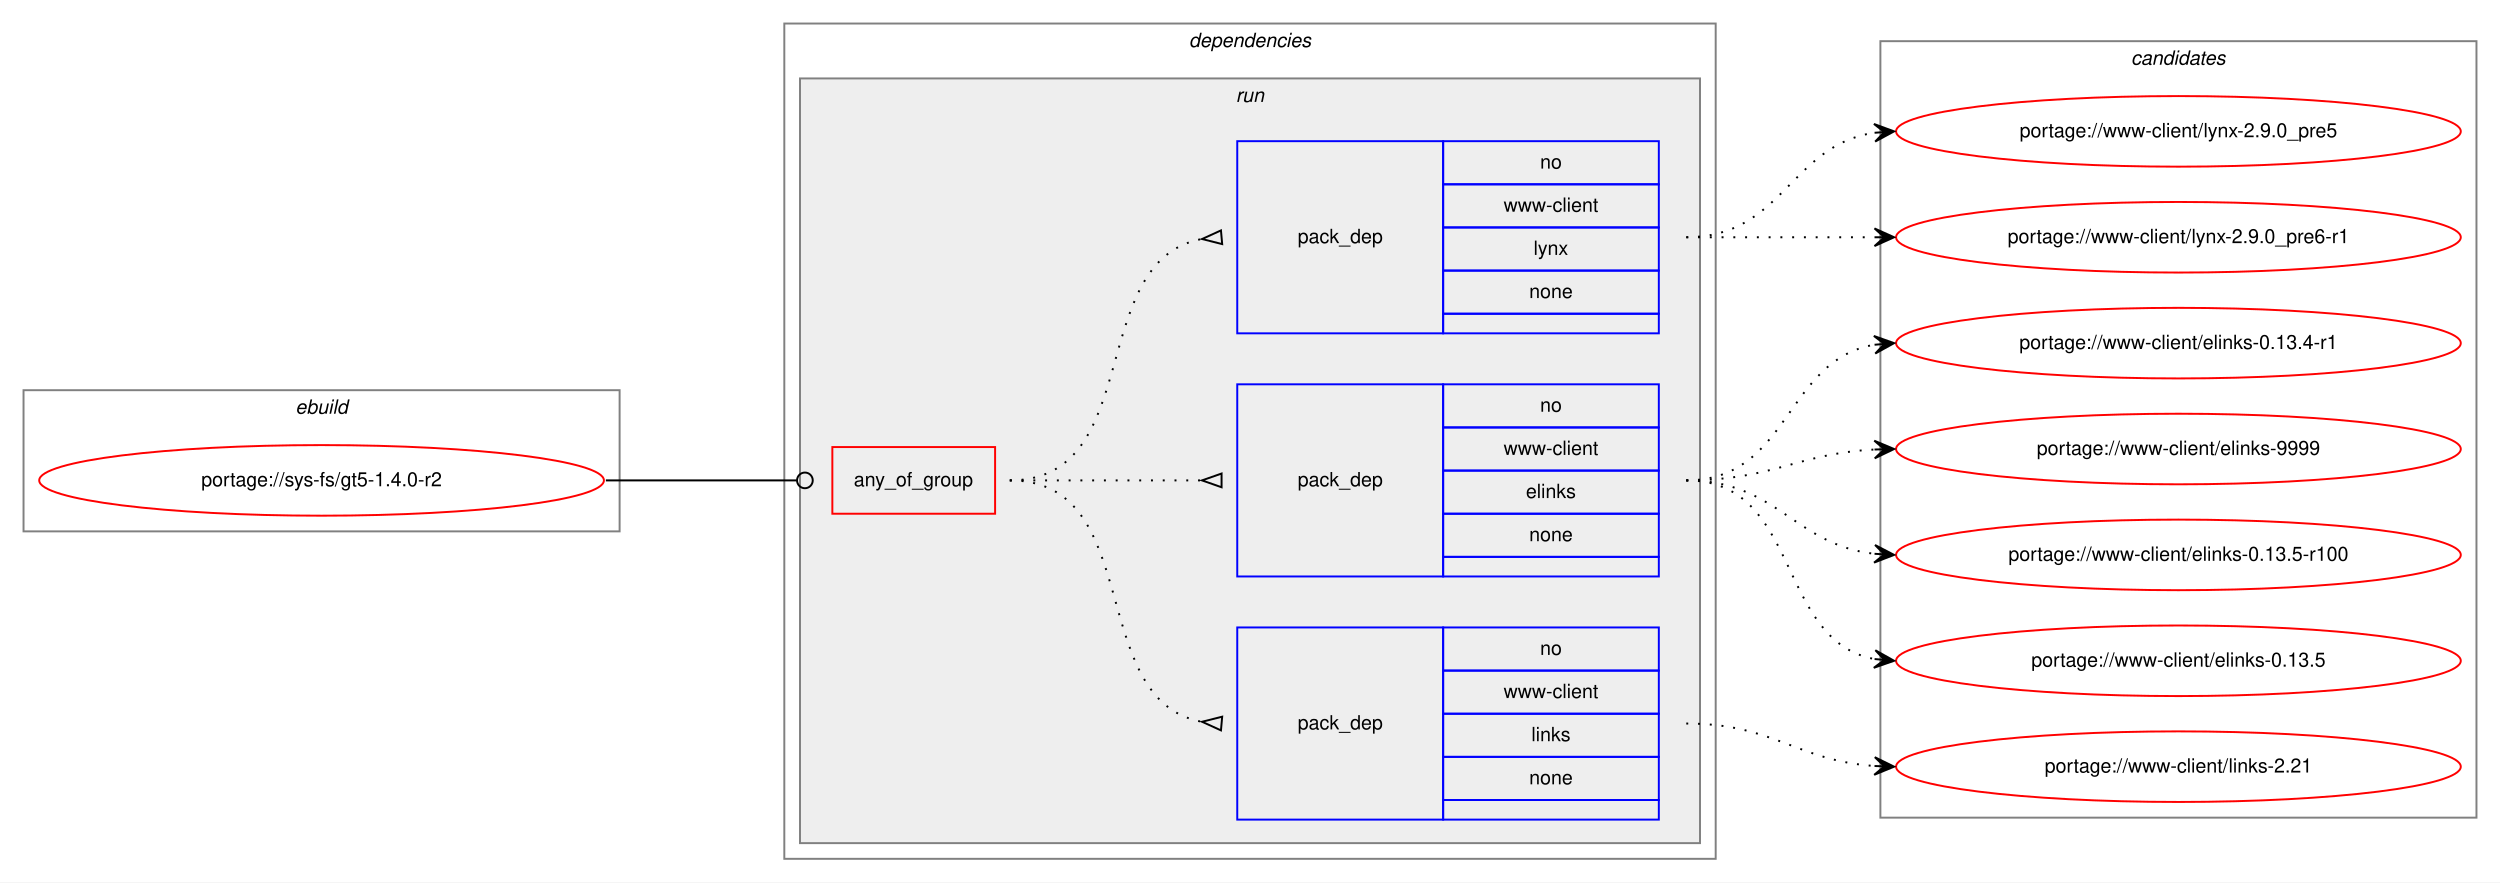
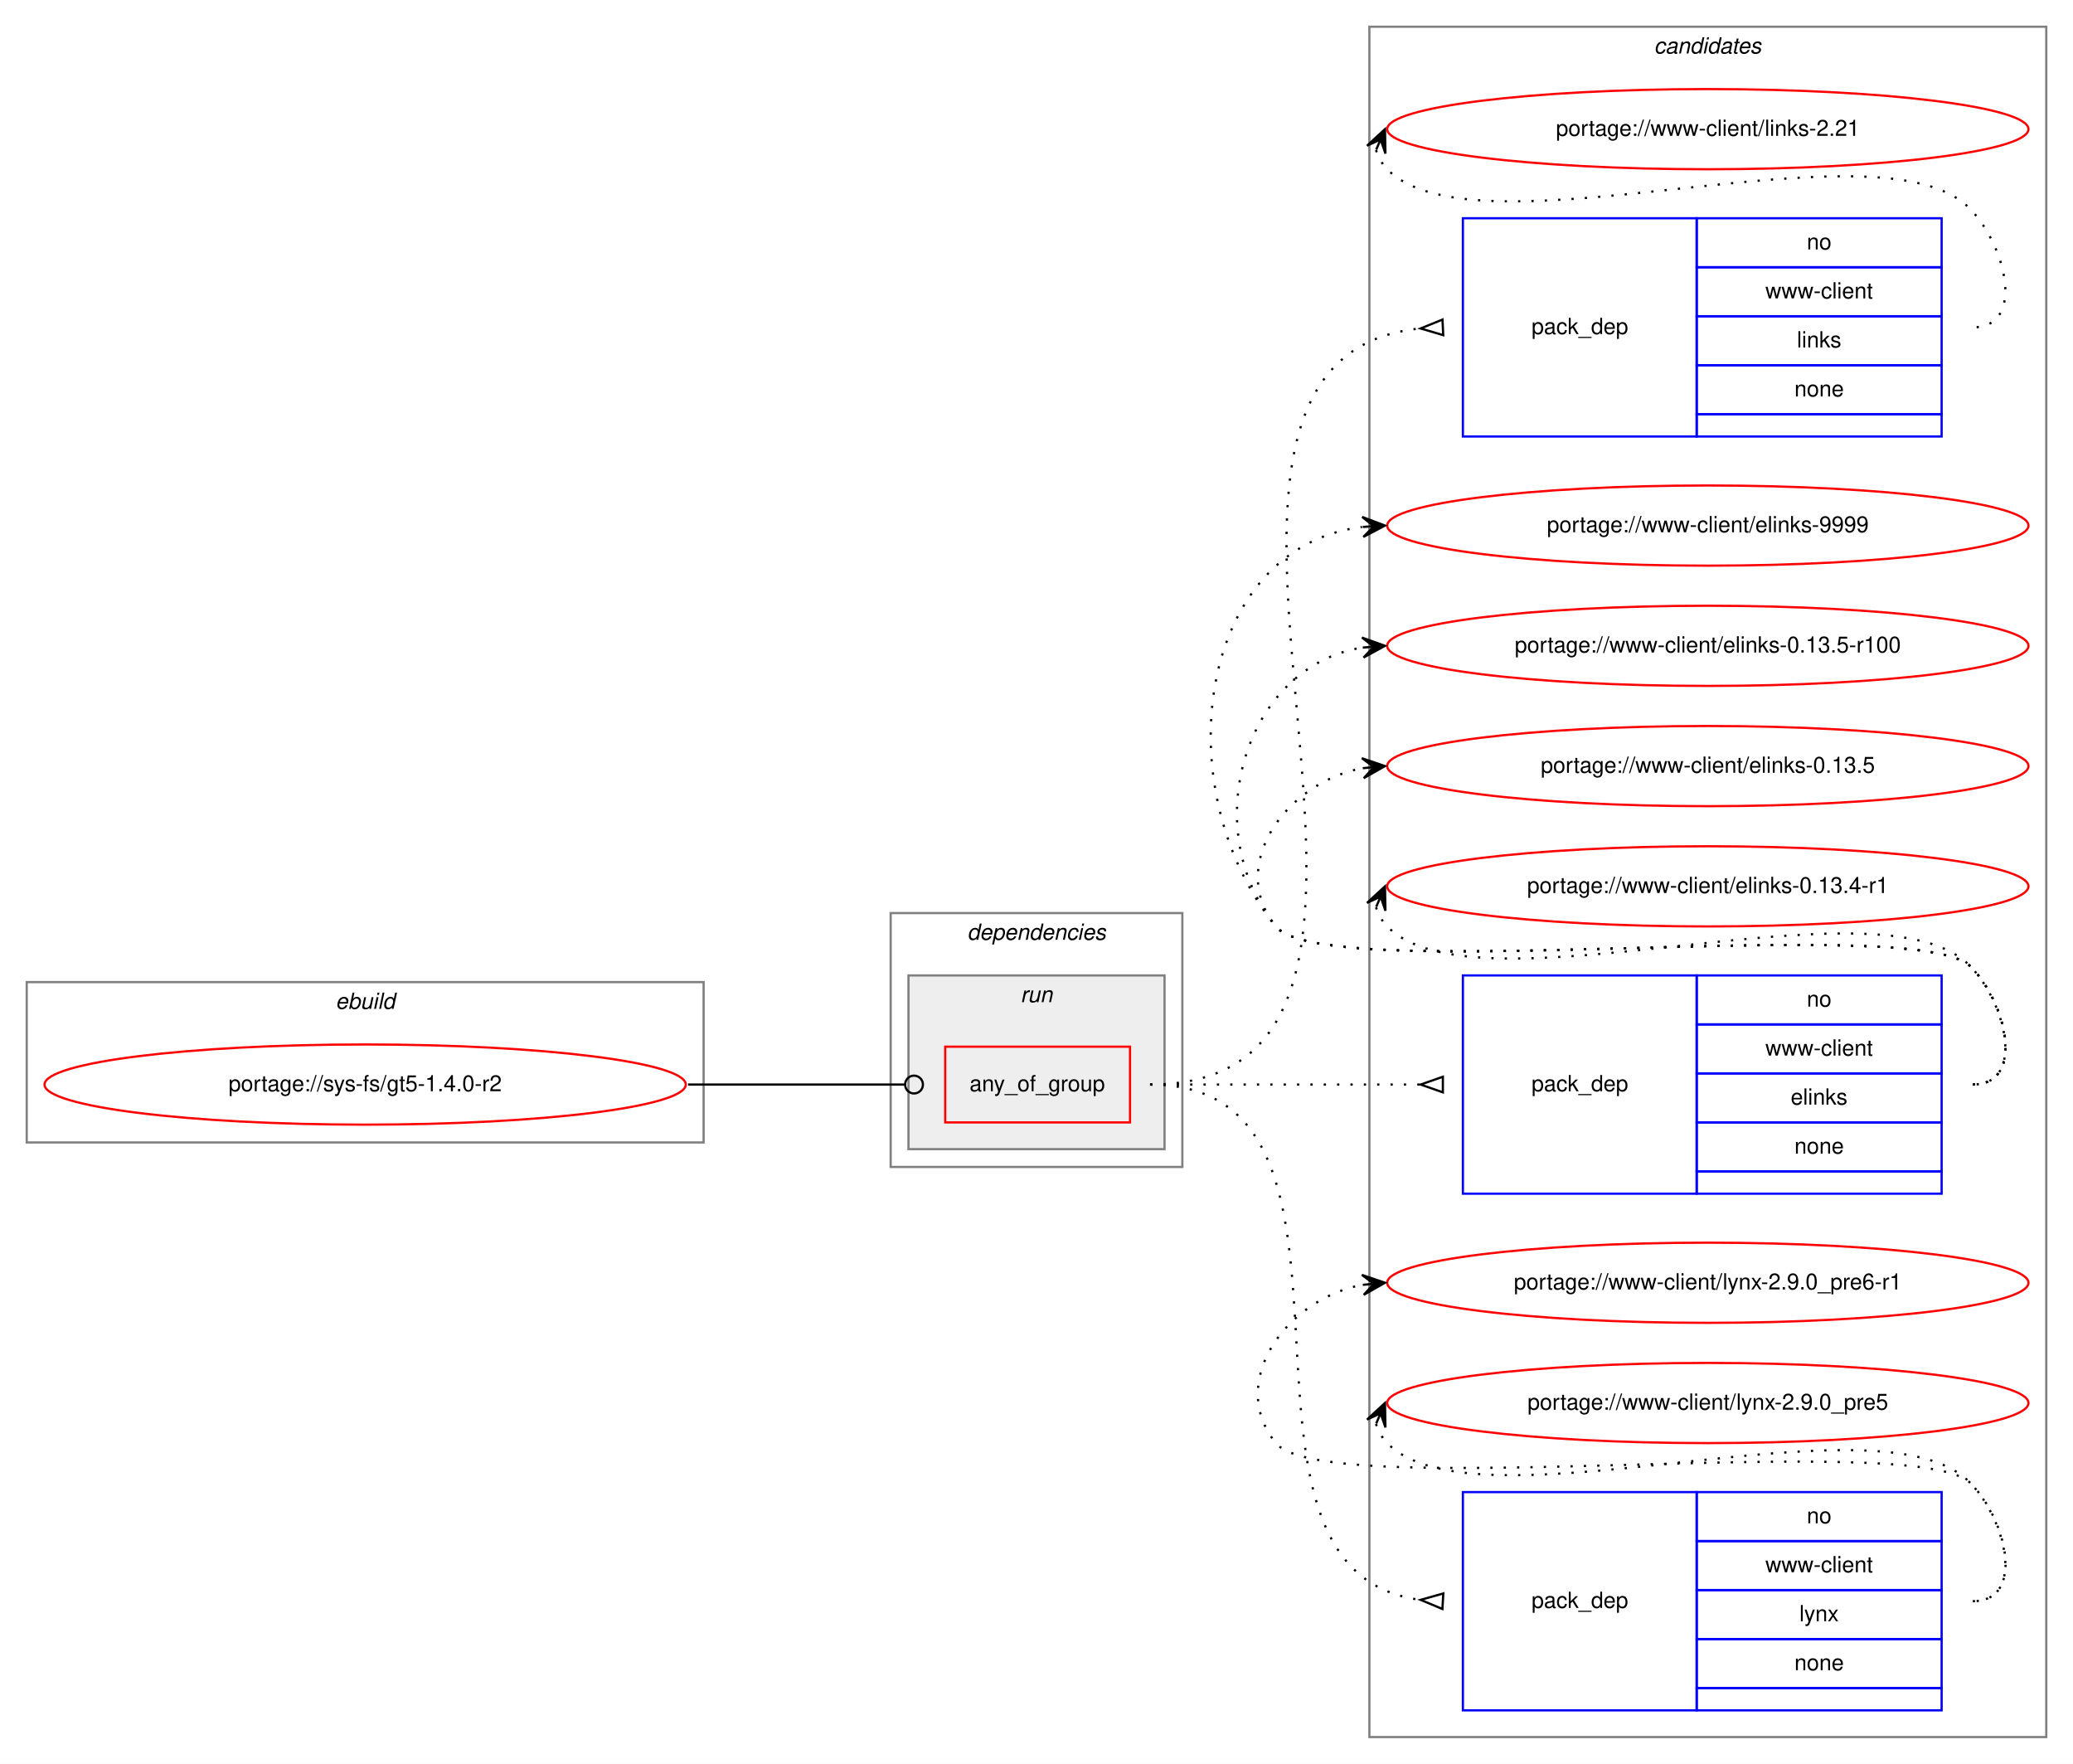
- <svg xmlns="http://www.w3.org/2000/svg" xmlns:xlink="http://www.w3.org/1999/xlink" width="1275pt" height="450pt" viewBox="0.00 0.00 1275.00 450.00">
-   <g id="graph0" class="graph" transform="scale(1 1) rotate(0) translate(4 446)">
-     <polygon fill="white" stroke="transparent" points="-4,4 -4,-446 1271,-446 1271,4 -4,4" />
+ <svg xmlns="http://www.w3.org/2000/svg" xmlns:xlink="http://www.w3.org/1999/xlink" width="931pt" height="792pt" viewBox="0.00 0.00 931.00 792.00">
+   <g id="graph0" class="graph" transform="scale(1 1) rotate(0) translate(4 788)">
+     <polygon fill="white" stroke="transparent" points="-4,4 -4,-788 927,-788 927,4 -4,4" />
+     <g id="clust10" class="cluster">
+       <polygon fill="none" stroke="gray" points="611,-8 611,-776 915,-776 915,-8 611,-8" />
+       <text text-anchor="start" x="738.82" y="-764" font-family="Helvetica,sans-Serif" font-style="italic" font-size="10.00">candidates</text>
+     </g>
    <g id="clust1" class="cluster">
-       <polygon fill="none" stroke="gray" points="8,-175 8,-247 312,-247 312,-175 8,-175" />
-       <text text-anchor="start" x="146.66" y="-235" font-family="Helvetica,sans-Serif" font-style="italic" font-size="10.00">ebuild</text>
+       <polygon fill="none" stroke="gray" points="8,-275 8,-347 312,-347 312,-275 8,-275" />
+       <text text-anchor="start" x="146.66" y="-335" font-family="Helvetica,sans-Serif" font-style="italic" font-size="10.00">ebuild</text>
    </g>
    <g id="clust2" class="cluster">
-       <polygon fill="none" stroke="gray" points="396,-8 396,-434 871,-434 871,-8 396,-8" />
-       <text text-anchor="start" x="602.38" y="-422" font-family="Helvetica,sans-Serif" font-style="italic" font-size="10.00">dependencies</text>
+       <polygon fill="none" stroke="gray" points="396,-264 396,-378 527,-378 527,-264 396,-264" />
+       <text text-anchor="start" x="430.38" y="-366" font-family="Helvetica,sans-Serif" font-style="italic" font-size="10.00">dependencies</text>
    </g>
    <g id="clust5" class="cluster">
-       <polygon fill="#eeeeee" stroke="gray" points="404,-16 404,-406 863,-406 863,-16 404,-16" />
-       <text text-anchor="start" x="626.28" y="-394" font-family="Helvetica,sans-Serif" font-style="italic" font-size="10.00">run</text>
-     </g>
-     <g id="clust10" class="cluster">
-       <polygon fill="none" stroke="gray" points="955,-29 955,-425 1259,-425 1259,-29 955,-29" />
-       <text text-anchor="start" x="1082.82" y="-413" font-family="Helvetica,sans-Serif" font-style="italic" font-size="10.00">candidates</text>
+       <polygon fill="#eeeeee" stroke="gray" points="404,-272 404,-350 519,-350 519,-272 404,-272" />
+       <text text-anchor="start" x="454.28" y="-338" font-family="Helvetica,sans-Serif" font-style="italic" font-size="10.00">run</text>
    </g>
    <g id="node1" class="node">
      <g id="a_node1">
        <a xlink:href="../sys-fs/gt5-1.4.0-r2.svg" xlink:title="portage://sys-fs/gt5-1.4.0-r2">
-           <ellipse fill="none" stroke="red" cx="160" cy="-201" rx="144" ry="18" />
-           <text text-anchor="middle" x="160" y="-198" font-family="Helvetica,sans-Serif" font-size="10.00">portage://sys-fs/gt5-1.4.0-r2</text>
+           <ellipse fill="none" stroke="red" cx="160" cy="-301" rx="144" ry="18" />
+           <text text-anchor="middle" x="160" y="-298" font-family="Helvetica,sans-Serif" font-size="10.00">portage://sys-fs/gt5-1.4.0-r2</text>
        </a>
      </g>
    </g>
    <g id="node2" class="node">
-       <polygon fill="none" stroke="red" points="420.5,-184 420.5,-218 503.5,-218 503.5,-184 420.5,-184" />
-       <text text-anchor="start" x="431.43" y="-198" font-family="Helvetica,sans-Serif" font-size="10.00">any_of_group</text>
+       <polygon fill="none" stroke="red" points="420.5,-284 420.5,-318 503.5,-318 503.5,-284 420.5,-284" />
+       <text text-anchor="start" x="431.43" y="-298" font-family="Helvetica,sans-Serif" font-size="10.00">any_of_group</text>
    </g>
    <g id="edge4" class="edge">
-       <path fill="none" stroke="black" d="M305,-201C349.05,-201 362.06,-201 402.35,-201" />
-       <ellipse fill="none" stroke="black" cx="406.5" cy="-201" rx="4" ry="4" />
+       <path fill="none" stroke="black" d="M305,-301C349.05,-301 362.06,-301 402.35,-301" />
+       <ellipse fill="none" stroke="black" cx="406.5" cy="-301" rx="4" ry="4" />
    </g>
    <g id="node3" class="node">
-       <polygon fill="none" stroke="blue" points="627,-28 627,-126 732,-126 732,-28 627,-28" />
-       <text text-anchor="start" x="657.82" y="-74" font-family="Helvetica,sans-Serif" font-size="10.00">pack_dep</text>
-       <polygon fill="none" stroke="blue" points="732,-104 732,-126 842,-126 842,-104 732,-104" />
-       <text text-anchor="start" x="781.44" y="-112" font-family="Helvetica,sans-Serif" font-size="10.00">no</text>
-       <polygon fill="none" stroke="blue" points="732,-82 732,-104 842,-104 842,-82 732,-82" />
-       <text text-anchor="start" x="762.84" y="-90" font-family="Helvetica,sans-Serif" font-size="10.00">www-client</text>
-       <polygon fill="none" stroke="blue" points="732,-60 732,-82 842,-82 842,-60 732,-60" />
-       <text text-anchor="start" x="777" y="-68" font-family="Helvetica,sans-Serif" font-size="10.00">links</text>
-       <polygon fill="none" stroke="blue" points="732,-38 732,-60 842,-60 842,-38 732,-38" />
-       <text text-anchor="start" x="775.88" y="-46" font-family="Helvetica,sans-Serif" font-size="10.00">none</text>
-       <polygon fill="none" stroke="blue" points="732,-28 732,-38 842,-38 842,-28 732,-28" />
+       <polygon fill="none" stroke="blue" points="653,-592 653,-690 758,-690 758,-592 653,-592" />
+       <text text-anchor="start" x="683.82" y="-638" font-family="Helvetica,sans-Serif" font-size="10.00">pack_dep</text>
+       <polygon fill="none" stroke="blue" points="758,-668 758,-690 868,-690 868,-668 758,-668" />
+       <text text-anchor="start" x="807.44" y="-676" font-family="Helvetica,sans-Serif" font-size="10.00">no</text>
+       <polygon fill="none" stroke="blue" points="758,-646 758,-668 868,-668 868,-646 758,-646" />
+       <text text-anchor="start" x="788.84" y="-654" font-family="Helvetica,sans-Serif" font-size="10.00">www-client</text>
+       <polygon fill="none" stroke="blue" points="758,-624 758,-646 868,-646 868,-624 758,-624" />
+       <text text-anchor="start" x="803" y="-632" font-family="Helvetica,sans-Serif" font-size="10.00">links</text>
+       <polygon fill="none" stroke="blue" points="758,-602 758,-624 868,-624 868,-602 758,-602" />
+       <text text-anchor="start" x="801.88" y="-610" font-family="Helvetica,sans-Serif" font-size="10.00">none</text>
+       <polygon fill="none" stroke="blue" points="758,-592 758,-602 868,-602 868,-592 758,-592" />
    </g>
    <g id="edge1" class="edge">
-       <path fill="none" stroke="black" stroke-dasharray="1,5" d="M511,-201C580.37,-201 549.51,-89.27 608.7,-77.93" />
-       <polygon fill="none" stroke="black" points="619.31,-80.49 609.04,-77.9 618.69,-73.51 619.31,-80.49" />
+       <path fill="none" stroke="black" stroke-dasharray="1,5" d="M512.5,-301C670.88,-301 490.45,-625.9 633.61,-640.49" />
+       <polygon fill="none" stroke="black" points="643.83,-644.5 634.01,-640.51 644.17,-637.5 643.83,-644.5" />
    </g>
    <g id="node4" class="node">
-       <polygon fill="none" stroke="blue" points="627,-152 627,-250 732,-250 732,-152 627,-152" />
-       <text text-anchor="start" x="657.82" y="-198" font-family="Helvetica,sans-Serif" font-size="10.00">pack_dep</text>
-       <polygon fill="none" stroke="blue" points="732,-228 732,-250 842,-250 842,-228 732,-228" />
-       <text text-anchor="start" x="781.44" y="-236" font-family="Helvetica,sans-Serif" font-size="10.00">no</text>
-       <polygon fill="none" stroke="blue" points="732,-206 732,-228 842,-228 842,-206 732,-206" />
-       <text text-anchor="start" x="762.84" y="-214" font-family="Helvetica,sans-Serif" font-size="10.00">www-client</text>
-       <polygon fill="none" stroke="blue" points="732,-184 732,-206 842,-206 842,-184 732,-184" />
-       <text text-anchor="start" x="774.22" y="-192" font-family="Helvetica,sans-Serif" font-size="10.00">elinks</text>
-       <polygon fill="none" stroke="blue" points="732,-162 732,-184 842,-184 842,-162 732,-162" />
-       <text text-anchor="start" x="775.88" y="-170" font-family="Helvetica,sans-Serif" font-size="10.00">none</text>
-       <polygon fill="none" stroke="blue" points="732,-152 732,-162 842,-162 842,-152 732,-152" />
+       <polygon fill="none" stroke="blue" points="653,-252 653,-350 758,-350 758,-252 653,-252" />
+       <text text-anchor="start" x="683.82" y="-298" font-family="Helvetica,sans-Serif" font-size="10.00">pack_dep</text>
+       <polygon fill="none" stroke="blue" points="758,-328 758,-350 868,-350 868,-328 758,-328" />
+       <text text-anchor="start" x="807.44" y="-336" font-family="Helvetica,sans-Serif" font-size="10.00">no</text>
+       <polygon fill="none" stroke="blue" points="758,-306 758,-328 868,-328 868,-306 758,-306" />
+       <text text-anchor="start" x="788.84" y="-314" font-family="Helvetica,sans-Serif" font-size="10.00">www-client</text>
+       <polygon fill="none" stroke="blue" points="758,-284 758,-306 868,-306 868,-284 758,-284" />
+       <text text-anchor="start" x="800.22" y="-292" font-family="Helvetica,sans-Serif" font-size="10.00">elinks</text>
+       <polygon fill="none" stroke="blue" points="758,-262 758,-284 868,-284 868,-262 758,-262" />
+       <text text-anchor="start" x="801.88" y="-270" font-family="Helvetica,sans-Serif" font-size="10.00">none</text>
+       <polygon fill="none" stroke="blue" points="758,-252 758,-262 868,-262 868,-252 758,-252" />
    </g>
    <g id="edge2" class="edge">
-       <path fill="none" stroke="black" stroke-dasharray="1,5" d="M511,-201C555.44,-201 569.02,-201 608.88,-201" />
-       <polygon fill="none" stroke="black" points="619,-204.5 609,-201 619,-197.5 619,-204.5" />
+       <path fill="none" stroke="black" stroke-dasharray="1,5" d="M512.5,-301C567.41,-301 583.63,-301 633.85,-301" />
+       <polygon fill="none" stroke="black" points="644,-304.5 634,-301 644,-297.5 644,-304.5" />
    </g>
    <g id="node5" class="node">
-       <polygon fill="none" stroke="blue" points="627,-276 627,-374 732,-374 732,-276 627,-276" />
-       <text text-anchor="start" x="657.82" y="-322" font-family="Helvetica,sans-Serif" font-size="10.00">pack_dep</text>
-       <polygon fill="none" stroke="blue" points="732,-352 732,-374 842,-374 842,-352 732,-352" />
-       <text text-anchor="start" x="781.44" y="-360" font-family="Helvetica,sans-Serif" font-size="10.00">no</text>
-       <polygon fill="none" stroke="blue" points="732,-330 732,-352 842,-352 842,-330 732,-330" />
-       <text text-anchor="start" x="762.84" y="-338" font-family="Helvetica,sans-Serif" font-size="10.00">www-client</text>
-       <polygon fill="none" stroke="blue" points="732,-308 732,-330 842,-330 842,-308 732,-308" />
-       <text text-anchor="start" x="778.11" y="-316" font-family="Helvetica,sans-Serif" font-size="10.00">lynx</text>
-       <polygon fill="none" stroke="blue" points="732,-286 732,-308 842,-308 842,-286 732,-286" />
-       <text text-anchor="start" x="775.88" y="-294" font-family="Helvetica,sans-Serif" font-size="10.00">none</text>
-       <polygon fill="none" stroke="blue" points="732,-276 732,-286 842,-286 842,-276 732,-276" />
+       <polygon fill="none" stroke="blue" points="653,-20 653,-118 758,-118 758,-20 653,-20" />
+       <text text-anchor="start" x="683.82" y="-66" font-family="Helvetica,sans-Serif" font-size="10.00">pack_dep</text>
+       <polygon fill="none" stroke="blue" points="758,-96 758,-118 868,-118 868,-96 758,-96" />
+       <text text-anchor="start" x="807.44" y="-104" font-family="Helvetica,sans-Serif" font-size="10.00">no</text>
+       <polygon fill="none" stroke="blue" points="758,-74 758,-96 868,-96 868,-74 758,-74" />
+       <text text-anchor="start" x="788.84" y="-82" font-family="Helvetica,sans-Serif" font-size="10.00">www-client</text>
+       <polygon fill="none" stroke="blue" points="758,-52 758,-74 868,-74 868,-52 758,-52" />
+       <text text-anchor="start" x="804.11" y="-60" font-family="Helvetica,sans-Serif" font-size="10.00">lynx</text>
+       <polygon fill="none" stroke="blue" points="758,-30 758,-52 868,-52 868,-30 758,-30" />
+       <text text-anchor="start" x="801.88" y="-38" font-family="Helvetica,sans-Serif" font-size="10.00">none</text>
+       <polygon fill="none" stroke="blue" points="758,-20 758,-30 868,-30 868,-20 758,-20" />
    </g>
    <g id="edge3" class="edge">
-       <path fill="none" stroke="black" stroke-dasharray="1,5" d="M511,-201C580.37,-201 549.51,-312.73 608.7,-324.07" />
-       <polygon fill="none" stroke="black" points="618.69,-328.49 609.04,-324.1 619.31,-321.51 618.69,-328.49" />
+       <path fill="none" stroke="black" stroke-dasharray="1,5" d="M512.5,-301C627.43,-301 531.66,-82.83 633.84,-69.62" />
+       <polygon fill="none" stroke="black" points="644.21,-72.49 634.02,-69.61 643.79,-65.51 644.21,-72.49" />
    </g>
    <g id="node6" class="node">
      <g id="a_node6">
        <a xlink:href="../www-client/links-2.21.svg" xlink:title="portage://www-client/links-2.21">
-           <ellipse fill="none" stroke="red" cx="1107" cy="-55" rx="144" ry="18" />
-           <text text-anchor="middle" x="1107" y="-52" font-family="Helvetica,sans-Serif" font-size="10.00">portage://www-client/links-2.21</text>
+           <ellipse fill="none" stroke="red" cx="763" cy="-730" rx="144" ry="18" />
+           <text text-anchor="middle" x="763" y="-727" font-family="Helvetica,sans-Serif" font-size="10.00">portage://www-client/links-2.21</text>
        </a>
      </g>
    </g>
    <g id="edge5" class="edge">
-       <path fill="none" stroke="black" stroke-dasharray="1,5" d="M856,-77C900.54,-77 912.22,-58.14 951.89,-55.35" />
-       <polygon fill="black" stroke="black" points="962,-55 952.16,-59.84 957,-55.17 952.01,-55.34 952.01,-55.34 952.01,-55.34 957,-55.17 951.85,-50.84 962,-55 962,-55" />
+       <path fill="none" stroke="black" stroke-dasharray="1,5" d="M613.98,-720.58C614.95,-717.46 616.8,-714.23 619,-712 660,-670.46 840.77,-736.28 881,-694 897.24,-676.93 905.56,-641 882,-641" />
+       <polygon fill="black" stroke="black" points="618,-730 609.94,-722.57 616.04,-725.4 614.07,-720.8 614.07,-720.8 614.07,-720.8 616.04,-725.4 618.21,-719.04 618,-730 618,-730" />
    </g>
    <g id="node7" class="node">
      <g id="a_node7">
        <a xlink:href="../www-client/elinks-9999.svg" xlink:title="portage://www-client/elinks-9999">
-           <ellipse fill="none" stroke="red" cx="1107" cy="-217" rx="144" ry="18" />
-           <text text-anchor="middle" x="1107" y="-214" font-family="Helvetica,sans-Serif" font-size="10.00">portage://www-client/elinks-9999</text>
+           <ellipse fill="none" stroke="red" cx="763" cy="-552" rx="144" ry="18" />
+           <text text-anchor="middle" x="763" y="-549" font-family="Helvetica,sans-Serif" font-size="10.00">portage://www-client/elinks-9999</text>
        </a>
      </g>
    </g>
    <g id="edge6" class="edge">
-       <path fill="none" stroke="black" stroke-dasharray="1,5" d="M856,-201C900.11,-201 912.56,-214.71 951.97,-216.75" />
-       <polygon fill="black" stroke="black" points="962,-217 951.89,-221.25 957,-216.87 952,-216.75 952,-216.75 952,-216.75 957,-216.87 952.12,-212.25 962,-217 962,-217" />
+       <path fill="none" stroke="black" stroke-dasharray="1,5" d="M882,-301C905.56,-301 897.54,-337.22 881,-354 856.62,-378.73 590.83,-345 569,-372 519.12,-433.71 533.65,-542.17 607.67,-551.37" />
+       <polygon fill="black" stroke="black" points="618,-552 607.75,-555.89 613.01,-551.7 608.02,-551.39 608.02,-551.39 608.02,-551.39 613.01,-551.7 608.29,-546.9 618,-552 618,-552" />
    </g>
    <g id="node8" class="node">
      <g id="a_node8">
        <a xlink:href="../www-client/elinks-0.13.5-r100.svg" xlink:title="portage://www-client/elinks-0.13.5-r100">
-           <ellipse fill="none" stroke="red" cx="1107" cy="-163" rx="144" ry="18" />
-           <text text-anchor="middle" x="1107" y="-160" font-family="Helvetica,sans-Serif" font-size="10.00">portage://www-client/elinks-0.13.5-r100</text>
+           <ellipse fill="none" stroke="red" cx="763" cy="-498" rx="144" ry="18" />
+           <text text-anchor="middle" x="763" y="-495" font-family="Helvetica,sans-Serif" font-size="10.00">portage://www-client/elinks-0.13.5-r100</text>
        </a>
      </g>
    </g>
    <g id="edge7" class="edge">
-       <path fill="none" stroke="black" stroke-dasharray="1,5" d="M856,-201C902.43,-201 910.87,-168.29 951.81,-163.57" />
-       <polygon fill="black" stroke="black" points="962,-163 952.27,-168.05 957.01,-163.28 952.02,-163.56 952.02,-163.56 952.02,-163.56 957.01,-163.28 951.77,-159.06 962,-163 962,-163" />
+       <path fill="none" stroke="black" stroke-dasharray="1,5" d="M882,-301C905.56,-301 897.54,-337.22 881,-354 856.62,-378.73 590.83,-345 569,-372 533.44,-415.99 555.01,-488.82 607.79,-497.21" />
+       <polygon fill="black" stroke="black" points="618,-498 607.68,-501.71 613.02,-497.61 608.03,-497.22 608.03,-497.22 608.03,-497.22 613.02,-497.61 608.38,-492.74 618,-498 618,-498" />
    </g>
    <g id="node9" class="node">
      <g id="a_node9">
        <a xlink:href="../www-client/elinks-0.13.5.svg" xlink:title="portage://www-client/elinks-0.13.5">
-           <ellipse fill="none" stroke="red" cx="1107" cy="-109" rx="144" ry="18" />
-           <text text-anchor="middle" x="1107" y="-106" font-family="Helvetica,sans-Serif" font-size="10.00">portage://www-client/elinks-0.13.5</text>
+           <ellipse fill="none" stroke="red" cx="763" cy="-444" rx="144" ry="18" />
+           <text text-anchor="middle" x="763" y="-441" font-family="Helvetica,sans-Serif" font-size="10.00">portage://www-client/elinks-0.13.5</text>
        </a>
      </g>
    </g>
    <g id="edge8" class="edge">
-       <path fill="none" stroke="black" stroke-dasharray="1,5" d="M856,-201C914.73,-201 901.54,-119.47 951.84,-109.91" />
-       <polygon fill="black" stroke="black" points="962,-109 952.44,-114.37 957.02,-109.45 952.04,-109.89 952.04,-109.89 952.04,-109.89 957.02,-109.45 951.64,-105.41 962,-109 962,-109" />
+       <path fill="none" stroke="black" stroke-dasharray="1,5" d="M882,-301C905.56,-301 897.54,-337.22 881,-354 856.62,-378.73 590.83,-345 569,-372 546.85,-399.4 573.55,-436.57 607.71,-443.02" />
+       <polygon fill="black" stroke="black" points="618,-444 607.62,-447.54 613.02,-443.53 608.04,-443.06 608.04,-443.06 608.04,-443.06 613.02,-443.53 608.47,-438.58 618,-444 618,-444" />
    </g>
    <g id="node10" class="node">
      <g id="a_node10">
        <a xlink:href="../www-client/elinks-0.13.4-r1.svg" xlink:title="portage://www-client/elinks-0.13.4-r1">
-           <ellipse fill="none" stroke="red" cx="1107" cy="-271" rx="144" ry="18" />
-           <text text-anchor="middle" x="1107" y="-268" font-family="Helvetica,sans-Serif" font-size="10.00">portage://www-client/elinks-0.13.4-r1</text>
+           <ellipse fill="none" stroke="red" cx="763" cy="-390" rx="144" ry="18" />
+           <text text-anchor="middle" x="763" y="-387" font-family="Helvetica,sans-Serif" font-size="10.00">portage://www-client/elinks-0.13.4-r1</text>
        </a>
      </g>
    </g>
    <g id="edge9" class="edge">
-       <path fill="none" stroke="black" stroke-dasharray="1,5" d="M856,-201C908.82,-201 906.17,-262.27 951.84,-270.17" />
-       <polygon fill="black" stroke="black" points="962,-271 951.67,-274.67 957.02,-270.59 952.03,-270.18 952.03,-270.18 952.03,-270.18 957.02,-270.59 952.4,-265.7 962,-271 962,-271" />
+       <path fill="none" stroke="black" stroke-dasharray="1,5" d="M613.98,-380.58C614.95,-377.46 616.8,-374.23 619,-372 660,-330.46 840.77,-396.28 881,-354 897.24,-336.93 905.56,-301 882,-301" />
+       <polygon fill="black" stroke="black" points="618,-390 609.94,-382.57 616.04,-385.4 614.07,-380.8 614.07,-380.8 614.07,-380.8 616.04,-385.4 618.21,-379.04 618,-390 618,-390" />
    </g>
    <g id="node11" class="node">
      <g id="a_node11">
        <a xlink:href="../www-client/lynx-2.9.0_pre6-r1.svg" xlink:title="portage://www-client/lynx-2.9.0_pre6-r1">
-           <ellipse fill="none" stroke="red" cx="1107" cy="-325" rx="144" ry="18" />
-           <text text-anchor="middle" x="1107" y="-322" font-family="Helvetica,sans-Serif" font-size="10.00">portage://www-client/lynx-2.9.0_pre6-r1</text>
+           <ellipse fill="none" stroke="red" cx="763" cy="-212" rx="144" ry="18" />
+           <text text-anchor="middle" x="763" y="-209" font-family="Helvetica,sans-Serif" font-size="10.00">portage://www-client/lynx-2.9.0_pre6-r1</text>
        </a>
      </g>
    </g>
    <g id="edge10" class="edge">
-       <path fill="none" stroke="black" stroke-dasharray="1,5" d="M856,-325C899.43,-325 912.83,-325 951.57,-325" />
-       <polygon fill="black" stroke="black" points="962,-325 952,-329.5 957,-325 952,-325 952,-325 952,-325 957,-325 952,-320.5 962,-325 962,-325" />
+       <path fill="none" stroke="black" stroke-dasharray="1,5" d="M882,-69C905.56,-69 897.54,-105.22 881,-122 856.62,-146.73 590.83,-113 569,-140 546.85,-167.4 573.55,-204.57 607.71,-211.02" />
+       <polygon fill="black" stroke="black" points="618,-212 607.62,-215.54 613.02,-211.53 608.04,-211.06 608.04,-211.06 608.04,-211.06 613.02,-211.53 608.47,-206.58 618,-212 618,-212" />
    </g>
    <g id="node12" class="node">
      <g id="a_node12">
        <a xlink:href="../www-client/lynx-2.9.0_pre5.svg" xlink:title="portage://www-client/lynx-2.9.0_pre5">
-           <ellipse fill="none" stroke="red" cx="1107" cy="-379" rx="144" ry="18" />
-           <text text-anchor="middle" x="1107" y="-376" font-family="Helvetica,sans-Serif" font-size="10.00">portage://www-client/lynx-2.9.0_pre5</text>
+           <ellipse fill="none" stroke="red" cx="763" cy="-158" rx="144" ry="18" />
+           <text text-anchor="middle" x="763" y="-155" font-family="Helvetica,sans-Serif" font-size="10.00">portage://www-client/lynx-2.9.0_pre5</text>
        </a>
      </g>
    </g>
    <g id="edge11" class="edge">
-       <path fill="none" stroke="black" stroke-dasharray="1,5" d="M856,-325C905.26,-325 908.85,-371.87 951.86,-378.28" />
-       <polygon fill="black" stroke="black" points="962,-379 951.71,-382.78 957.01,-378.64 952.03,-378.29 952.03,-378.29 952.03,-378.29 957.01,-378.64 952.35,-373.8 962,-379 962,-379" />
+       <path fill="none" stroke="black" stroke-dasharray="1,5" d="M613.98,-148.58C614.95,-145.46 616.8,-142.23 619,-140 660,-98.46 840.77,-164.28 881,-122 897.24,-104.93 905.56,-69 882,-69" />
+       <polygon fill="black" stroke="black" points="618,-158 609.94,-150.57 616.04,-153.4 614.07,-148.8 614.07,-148.8 614.07,-148.8 616.04,-153.4 618.21,-147.04 618,-158 618,-158" />
    </g>
  </g>
</svg>
